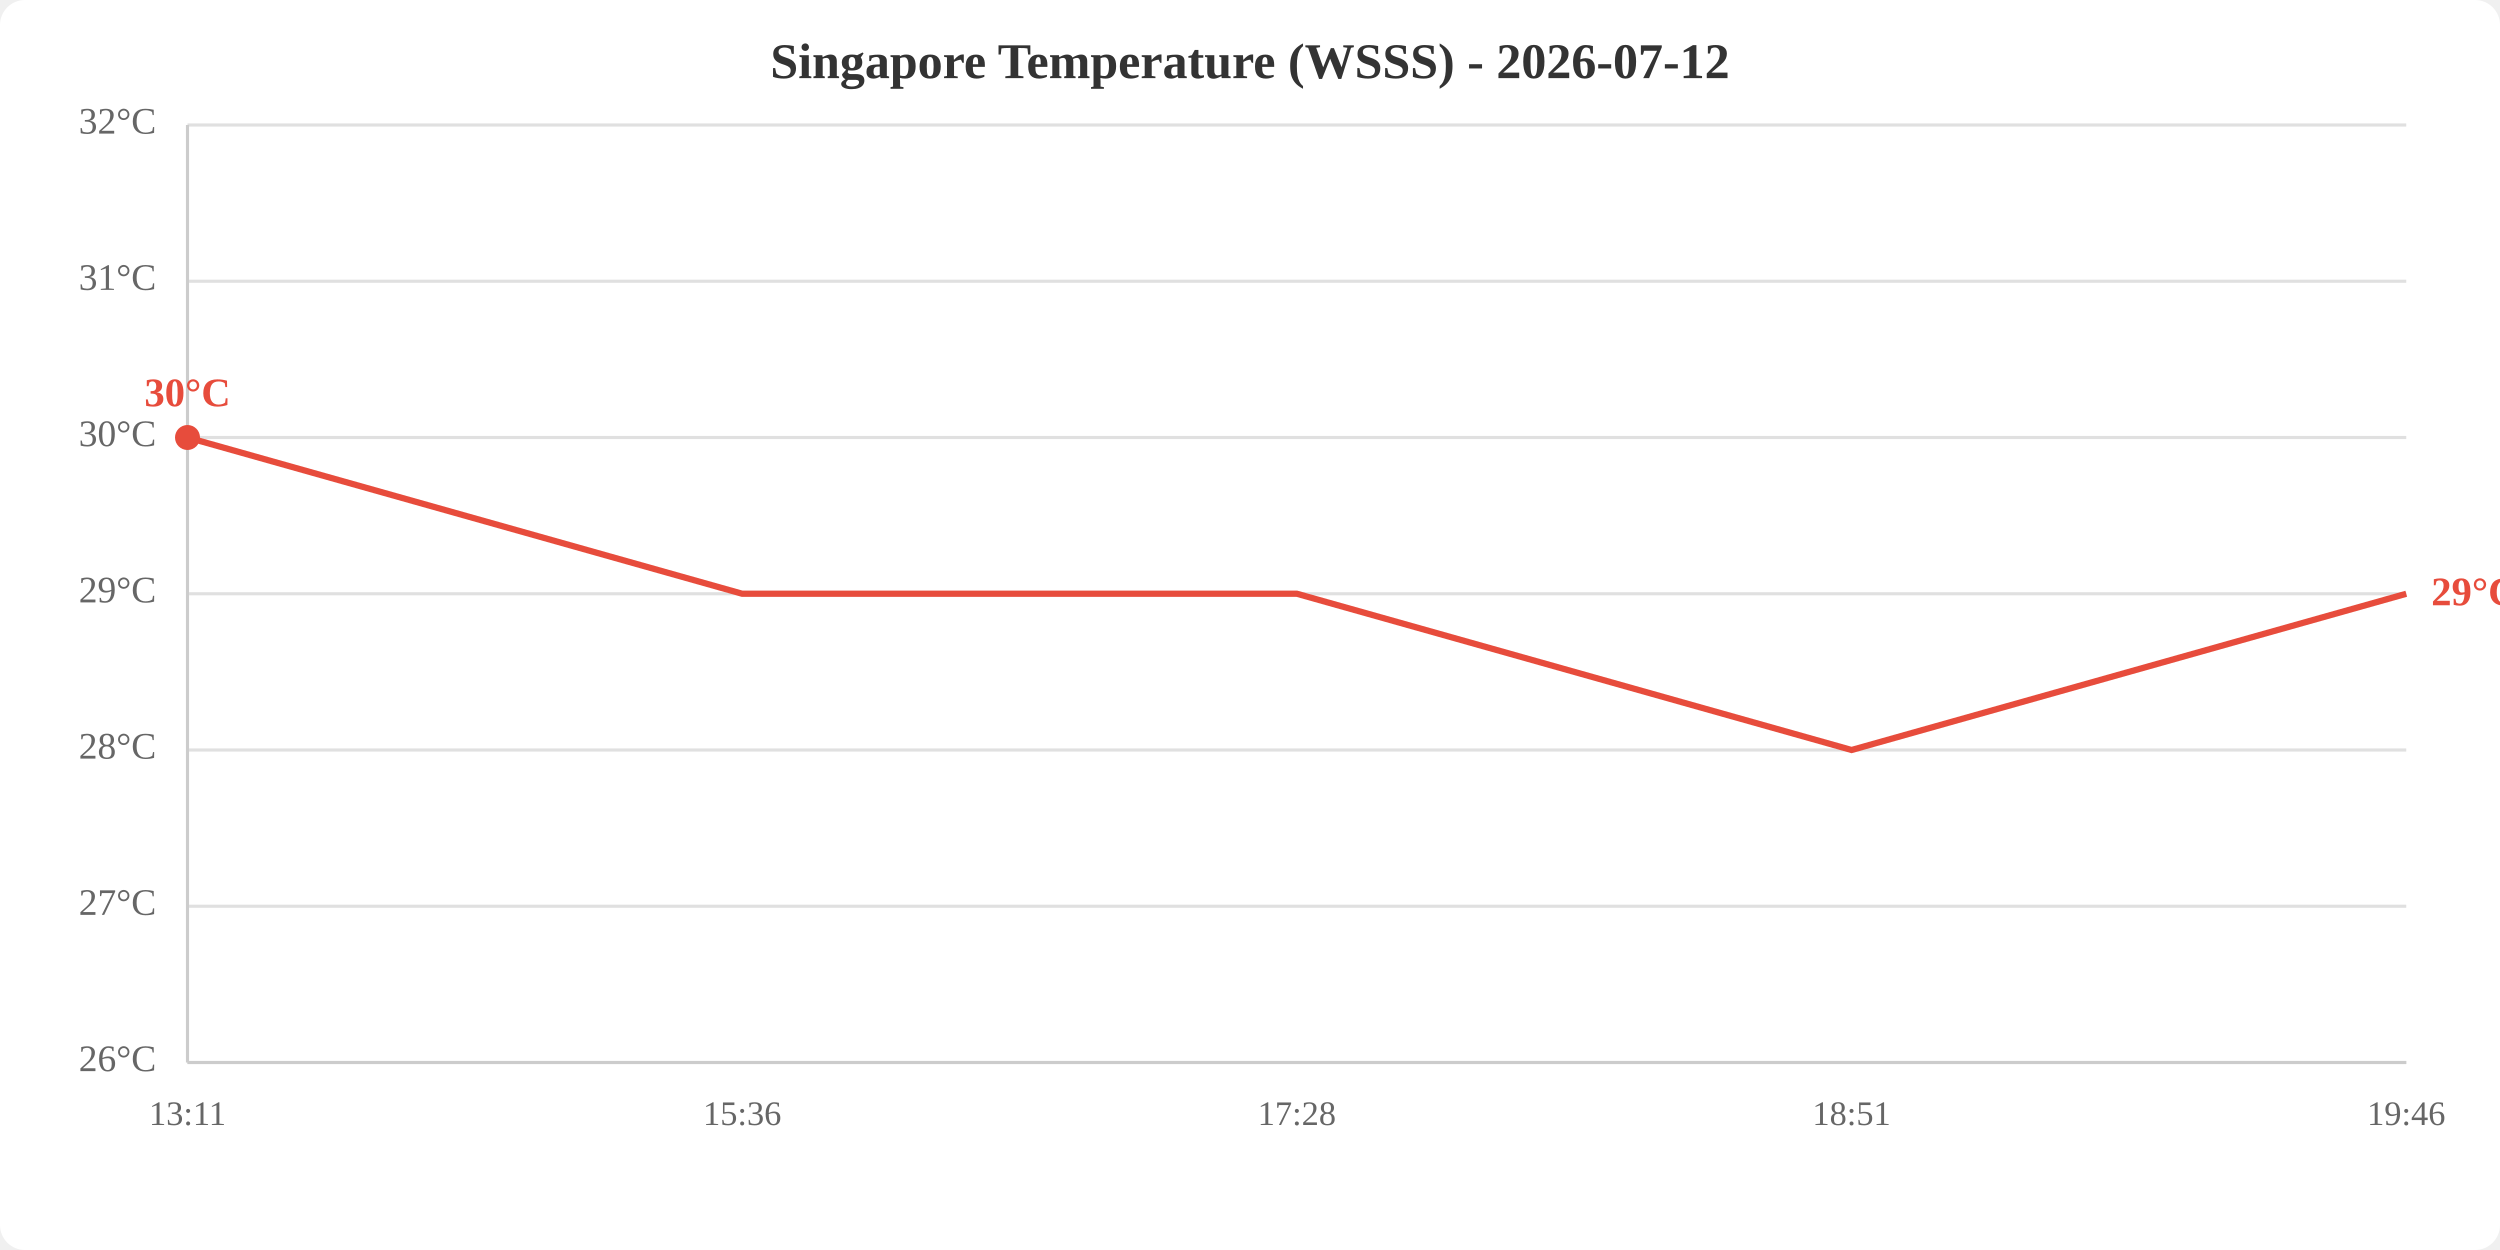
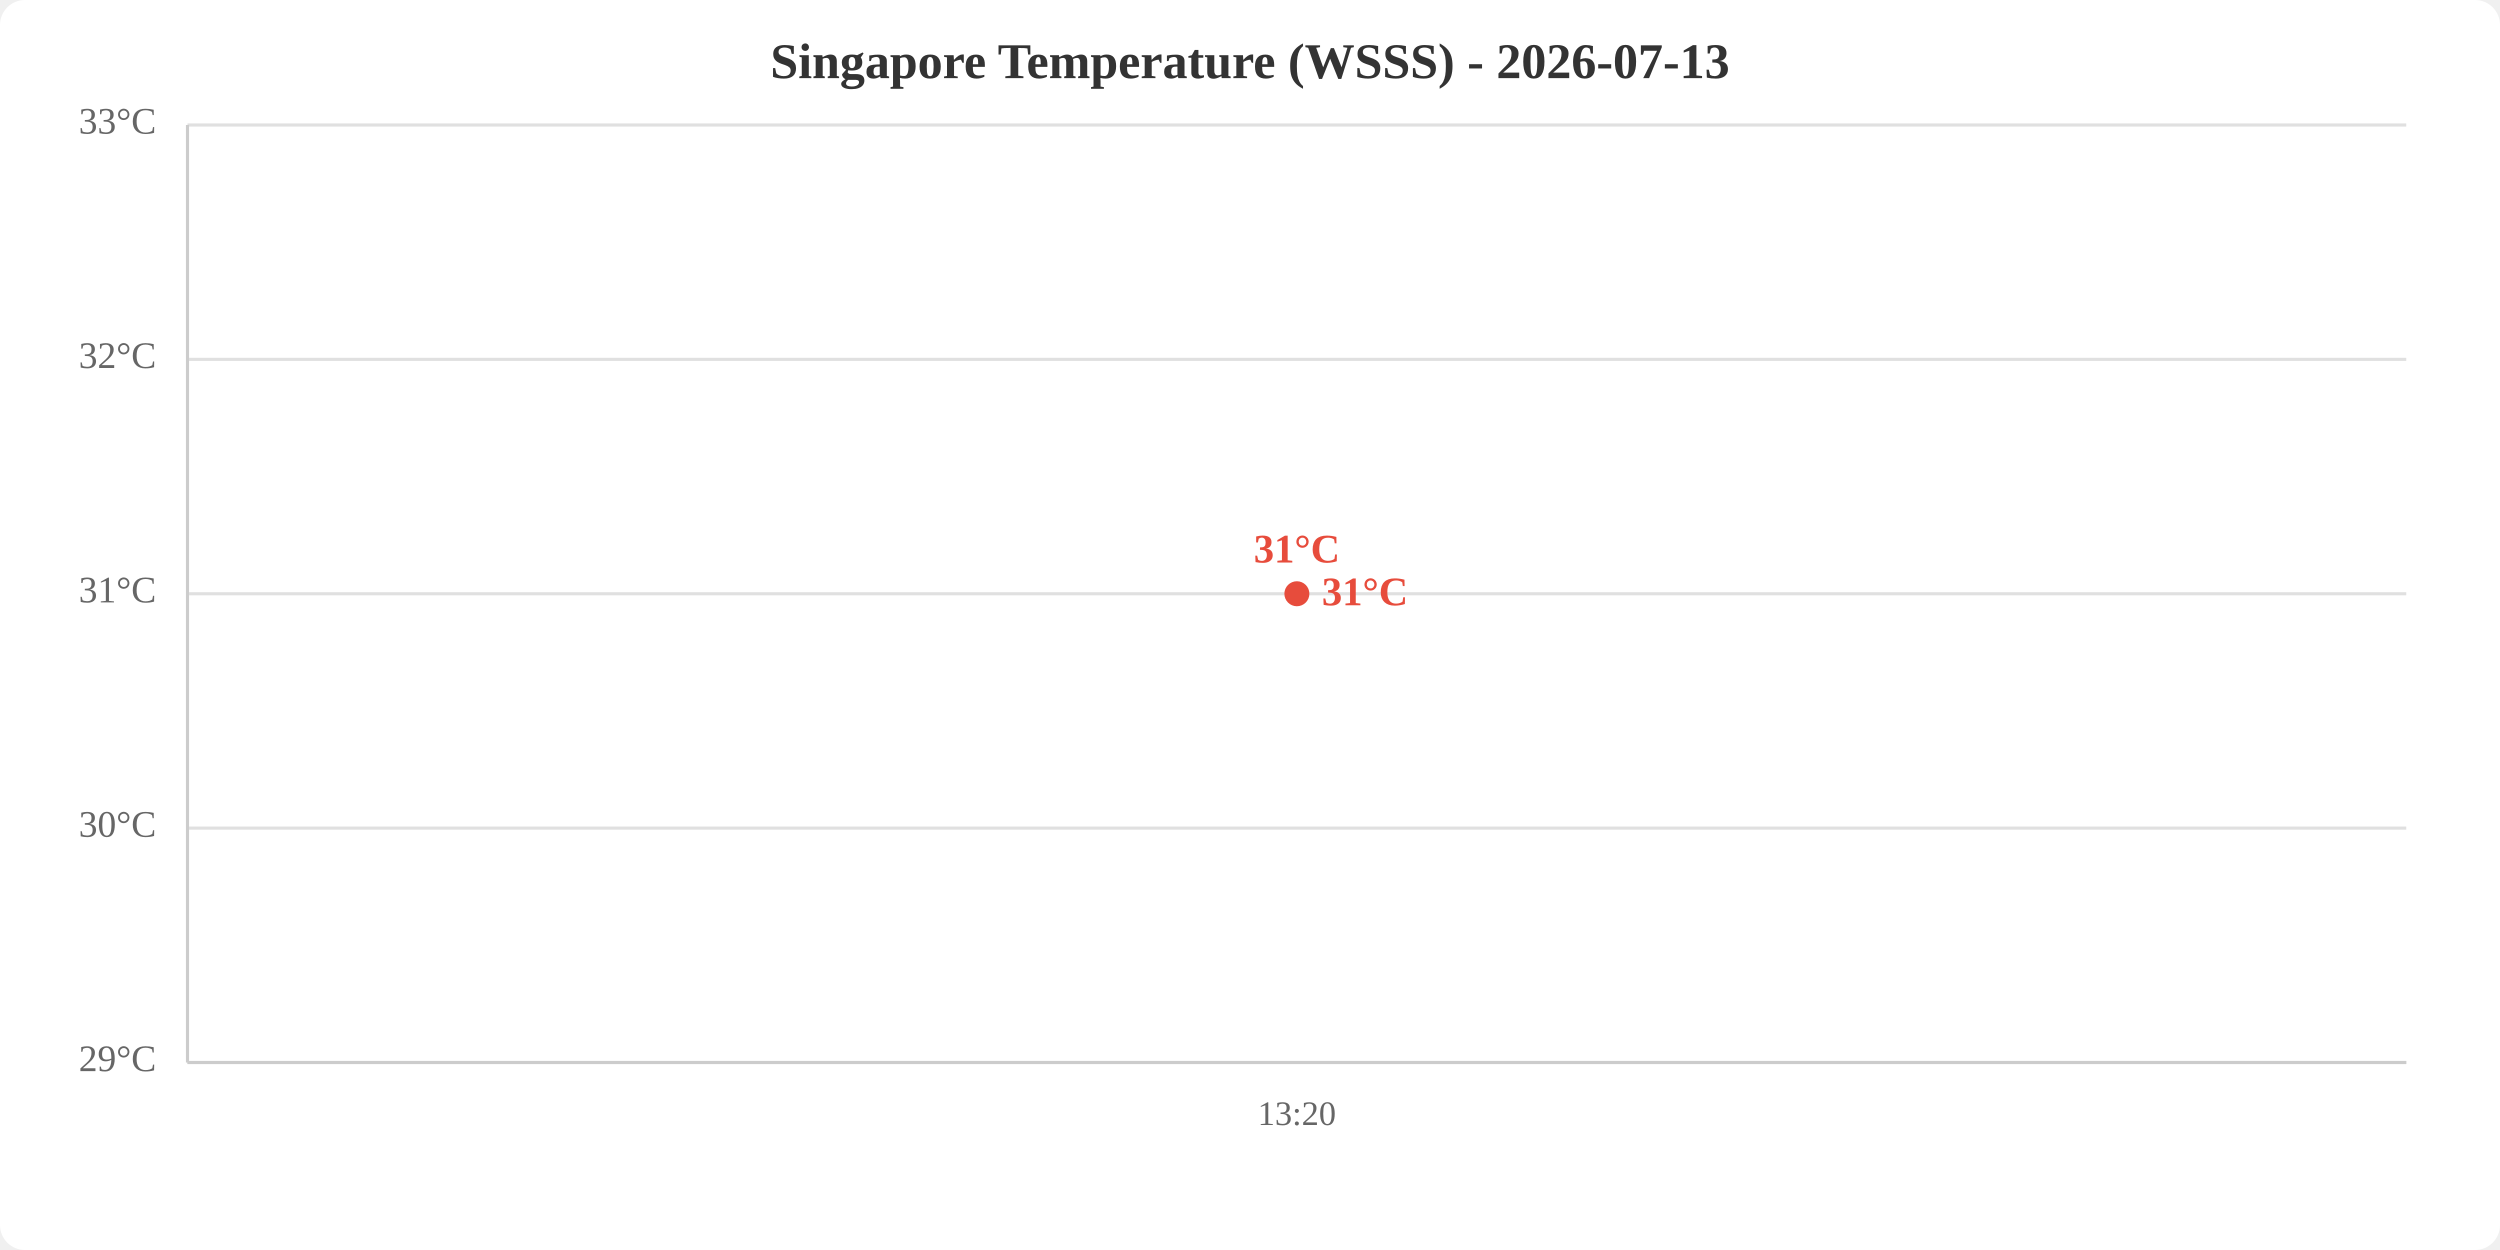
<svg xmlns="http://www.w3.org/2000/svg" viewBox="0 0 800 400" width="800" height="400">
  <rect width="800" height="400" fill="white" rx="8" />
-   <text x="400.0" y="25" text-anchor="middle" font-size="16" font-weight="bold" fill="#333">Singapore Temperature (WSSS) - 2026-07-12</text>
+   <text x="400.0" y="25" text-anchor="middle" font-size="16" font-weight="bold" fill="#333">Singapore Temperature (WSSS) - 2026-07-13</text>
  <line x1="60" y1="340.0" x2="770" y2="340.0" stroke="#e0e0e0" stroke-width="1" />
-   <line x1="60" y1="290.0" x2="770" y2="290.0" stroke="#e0e0e0" stroke-width="1" />
-   <line x1="60" y1="240.0" x2="770" y2="240.0" stroke="#e0e0e0" stroke-width="1" />
+   <line x1="60" y1="265.0" x2="770" y2="265.0" stroke="#e0e0e0" stroke-width="1" />
  <line x1="60" y1="190.0" x2="770" y2="190.0" stroke="#e0e0e0" stroke-width="1" />
-   <line x1="60" y1="140.0" x2="770" y2="140.0" stroke="#e0e0e0" stroke-width="1" />
-   <line x1="60" y1="90.0" x2="770" y2="90.0" stroke="#e0e0e0" stroke-width="1" />
+   <line x1="60" y1="115.0" x2="770" y2="115.0" stroke="#e0e0e0" stroke-width="1" />
  <line x1="60" y1="40.0" x2="770" y2="40.0" stroke="#e0e0e0" stroke-width="1" />
-   <text x="50" y="340.0" text-anchor="end" dominant-baseline="middle" fill="#666" font-size="12">26°C</text>
-   <text x="50" y="290.0" text-anchor="end" dominant-baseline="middle" fill="#666" font-size="12">27°C</text>
-   <text x="50" y="240.0" text-anchor="end" dominant-baseline="middle" fill="#666" font-size="12">28°C</text>
-   <text x="50" y="190.0" text-anchor="end" dominant-baseline="middle" fill="#666" font-size="12">29°C</text>
-   <text x="50" y="140.0" text-anchor="end" dominant-baseline="middle" fill="#666" font-size="12">30°C</text>
-   <text x="50" y="90.0" text-anchor="end" dominant-baseline="middle" fill="#666" font-size="12">31°C</text>
-   <text x="50" y="40.0" text-anchor="end" dominant-baseline="middle" fill="#666" font-size="12">32°C</text>
-   <text x="60.0" y="360" text-anchor="middle" fill="#666" font-size="11">13:11</text>
-   <text x="237.5" y="360" text-anchor="middle" fill="#666" font-size="11">15:36</text>
-   <text x="415.0" y="360" text-anchor="middle" fill="#666" font-size="11">17:28</text>
-   <text x="592.5" y="360" text-anchor="middle" fill="#666" font-size="11">18:51</text>
-   <text x="770.0" y="360" text-anchor="middle" fill="#666" font-size="11">19:46</text>
+   <text x="50" y="340.0" text-anchor="end" dominant-baseline="middle" fill="#666" font-size="12">29°C</text>
+   <text x="50" y="265.0" text-anchor="end" dominant-baseline="middle" fill="#666" font-size="12">30°C</text>
+   <text x="50" y="190.0" text-anchor="end" dominant-baseline="middle" fill="#666" font-size="12">31°C</text>
+   <text x="50" y="115.0" text-anchor="end" dominant-baseline="middle" fill="#666" font-size="12">32°C</text>
+   <text x="50" y="40.0" text-anchor="end" dominant-baseline="middle" fill="#666" font-size="12">33°C</text>
+   <text x="415.0" y="360" text-anchor="middle" fill="#666" font-size="11">13:20</text>
  <line x1="60" y1="40" x2="60" y2="340" stroke="#ccc" stroke-width="1" />
  <line x1="60" y1="340" x2="770" y2="340" stroke="#ccc" stroke-width="1" />
-   <polyline points="60.0,140.0 237.5,190.0 415.0,190.0 592.5,240.0 770.0,190.0" fill="none" stroke="#e74c3c" stroke-width="2" />
-   <circle cx="60.0" cy="140.0" r="4" fill="#e74c3c" />
-   <text x="60.0" y="130.0" text-anchor="middle" fill="#e74c3c" font-size="13" font-weight="bold">30°C</text>
-   <text x="778.0" y="190.0" fill="#e74c3c" font-size="13" font-weight="bold" dominant-baseline="middle">29°C</text>
+   <polyline points="415.0,190.0" fill="none" stroke="#e74c3c" stroke-width="2" />
+   <circle cx="415.0" cy="190.0" r="4" fill="#e74c3c" />
+   <text x="415.0" y="180.0" text-anchor="middle" fill="#e74c3c" font-size="13" font-weight="bold">31°C</text>
+   <text x="423.0" y="190.0" fill="#e74c3c" font-size="13" font-weight="bold" dominant-baseline="middle">31°C</text>
</svg>
